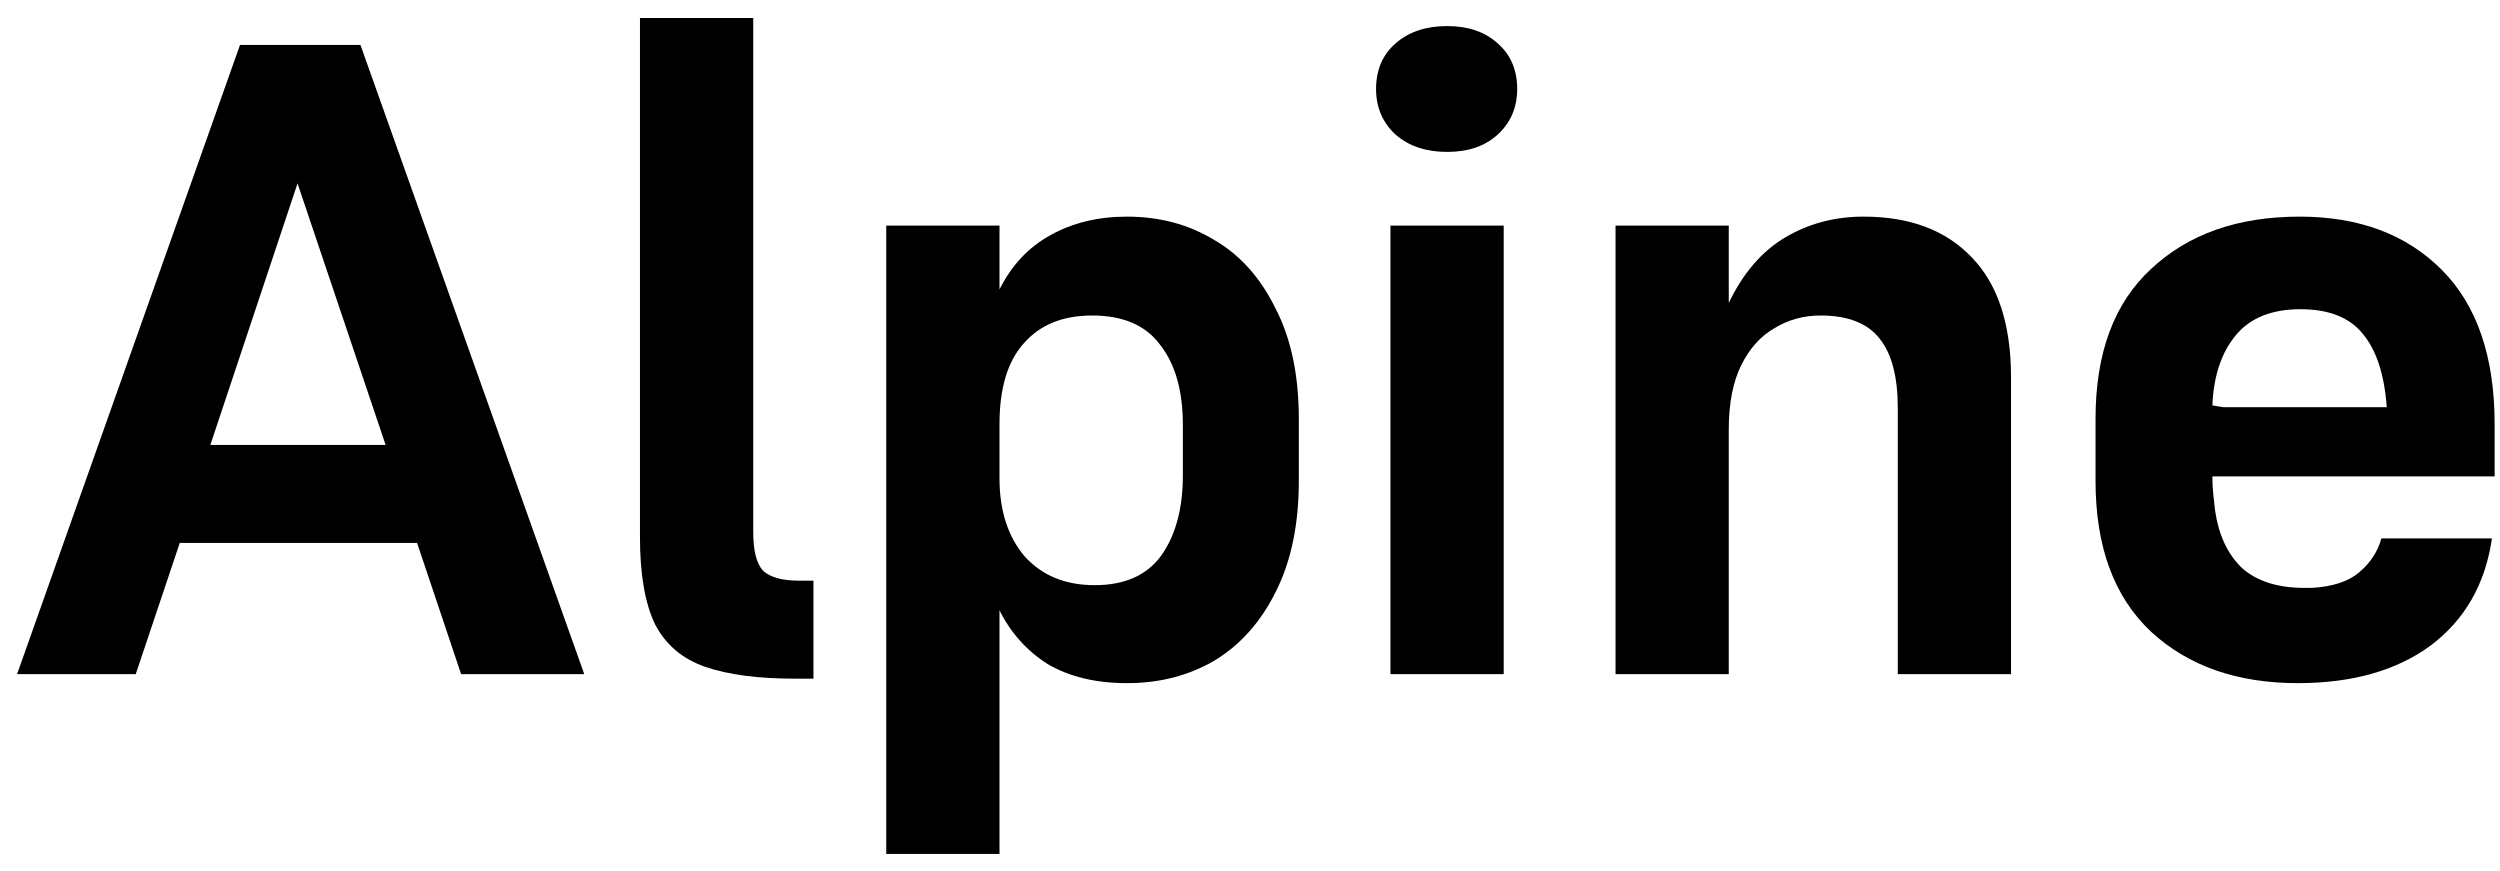
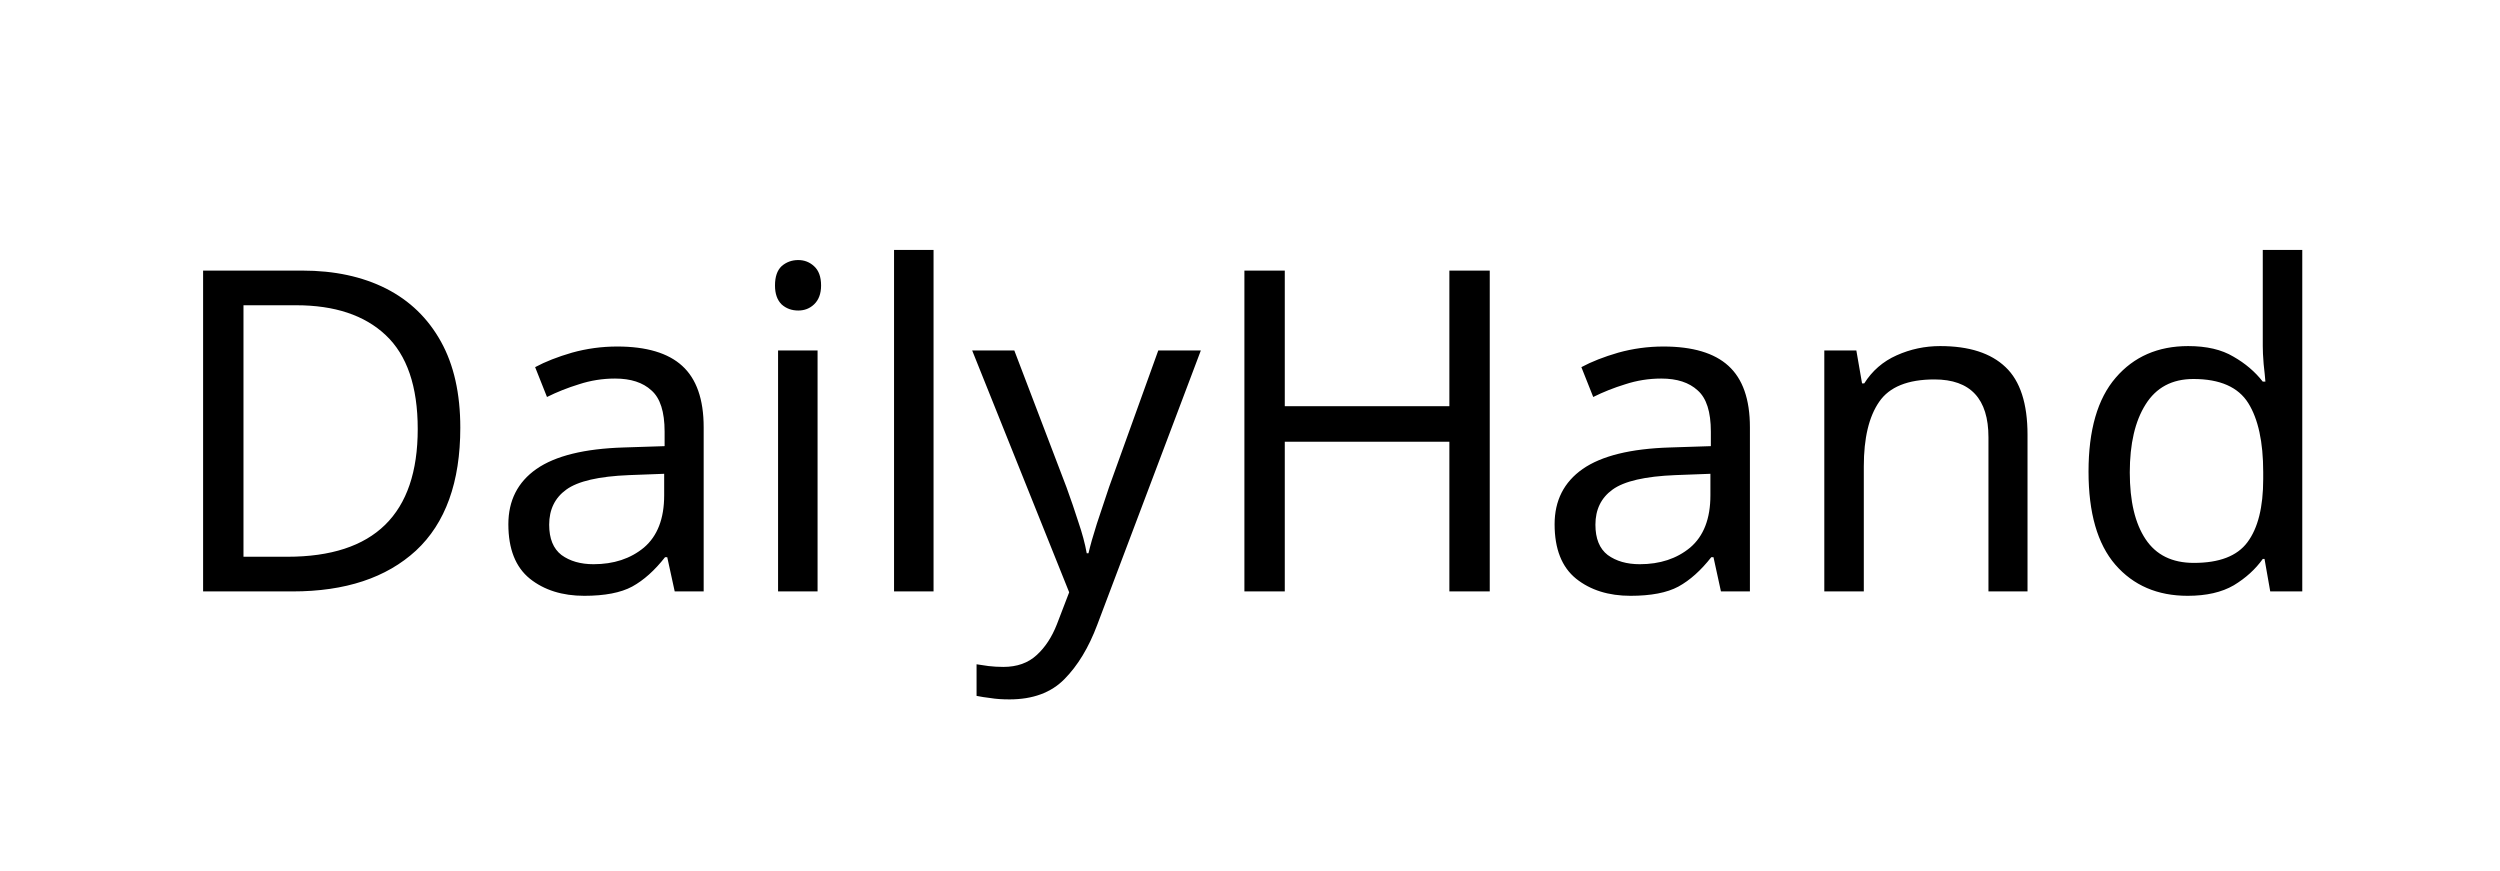
- <svg xmlns="http://www.w3.org/2000/svg" width="89" height="31" viewBox="0 0 89 31" fill="none">
-   <path d="M13.728 15.84L10.592 6.528L7.488 15.84H13.728ZM16.416 24L14.848 19.328H6.4L4.832 24H0.608L8.544 1.6H12.832L20.8 24H16.416Z" fill="black" />
-   <path d="M26.815 18.944C26.815 19.605 26.932 20.064 27.167 20.32C27.423 20.555 27.85 20.672 28.447 20.672H28.959V24.16H28.287C26.986 24.16 25.93 24.021 25.119 23.744C24.308 23.467 23.711 22.965 23.327 22.24C22.964 21.493 22.783 20.459 22.783 19.136V0.64H26.815V18.944Z" fill="black" />
-   <path d="M38.974 20.832C40.041 20.832 40.83 20.48 41.342 19.776C41.854 19.051 42.11 18.101 42.11 16.928V15.136C42.11 13.92 41.843 12.971 41.31 12.288C40.798 11.584 39.987 11.232 38.878 11.232C37.833 11.232 37.022 11.563 36.446 12.224C35.87 12.864 35.582 13.824 35.582 15.104V17.024C35.582 18.176 35.881 19.104 36.478 19.808C37.097 20.491 37.929 20.832 38.974 20.832ZM40.126 24.32C39.017 24.32 38.078 24.096 37.31 23.648C36.563 23.179 35.987 22.539 35.582 21.728V30.4H31.55V8.032H35.582V10.304C36.009 9.451 36.606 8.811 37.374 8.384C38.163 7.936 39.081 7.712 40.126 7.712C41.278 7.712 42.313 7.989 43.23 8.544C44.147 9.077 44.873 9.888 45.406 10.976C45.961 12.043 46.238 13.355 46.238 14.912V17.12C46.238 18.677 45.961 20 45.406 21.088C44.873 22.155 44.147 22.965 43.23 23.52C42.313 24.053 41.278 24.32 40.126 24.32Z" fill="black" />
-   <path d="M51.516 5.408C50.769 5.408 50.161 5.205 49.692 4.8C49.223 4.373 48.988 3.829 48.988 3.168C48.988 2.485 49.223 1.941 49.692 1.536C50.161 1.131 50.769 0.928 51.516 0.928C52.263 0.928 52.86 1.131 53.308 1.536C53.777 1.941 54.012 2.485 54.012 3.168C54.012 3.829 53.777 4.373 53.308 4.8C52.86 5.205 52.263 5.408 51.516 5.408ZM49.5 24V8.032H53.532V24H49.5Z" fill="black" />
-   <path d="M61.544 15.296V24H57.513V8.032H61.544V10.784C62.056 9.717 62.728 8.939 63.56 8.448C64.392 7.957 65.32 7.712 66.344 7.712C67.987 7.712 69.267 8.192 70.184 9.152C71.123 10.112 71.593 11.541 71.593 13.44V24H67.561V14.528C67.561 13.419 67.347 12.597 66.921 12.064C66.494 11.509 65.79 11.232 64.808 11.232C64.211 11.232 63.667 11.381 63.176 11.68C62.686 11.957 62.291 12.395 61.992 12.992C61.694 13.589 61.544 14.357 61.544 15.296Z" fill="black" />
-   <path d="M88.713 19.168C88.478 20.789 87.753 22.059 86.537 22.976C85.321 23.872 83.742 24.32 81.801 24.32C79.646 24.32 77.907 23.712 76.585 22.496C75.262 21.259 74.601 19.467 74.601 17.12V14.912C74.601 12.565 75.262 10.784 76.585 9.568C77.907 8.331 79.667 7.712 81.865 7.712C83.977 7.712 85.662 8.341 86.921 9.6C88.179 10.859 88.809 12.693 88.809 15.104V16.96H78.761C78.761 17.195 78.771 17.408 78.793 17.6C78.814 17.792 78.835 17.984 78.857 18.176C78.985 19.051 79.305 19.733 79.817 20.224C80.35 20.693 81.086 20.928 82.025 20.928C82.067 20.928 82.11 20.928 82.153 20.928C82.217 20.928 82.27 20.928 82.313 20.928C83.038 20.885 83.593 20.704 83.977 20.384C84.382 20.043 84.649 19.637 84.777 19.168H88.713ZM78.761 14.432L79.145 14.496H84.969C84.883 13.323 84.595 12.448 84.105 11.872C83.635 11.296 82.899 11.008 81.897 11.008C80.873 11.008 80.105 11.317 79.593 11.936C79.081 12.555 78.803 13.387 78.761 14.432Z" fill="black" />
+ <svg xmlns="http://www.w3.org/2000/svg" width="89" height="31">
+   <text x="50%" y="50%" font-size="16" font-family="Fira Code" text-anchor="middle" dominant-baseline="middle">DailyHand</text>
</svg>
